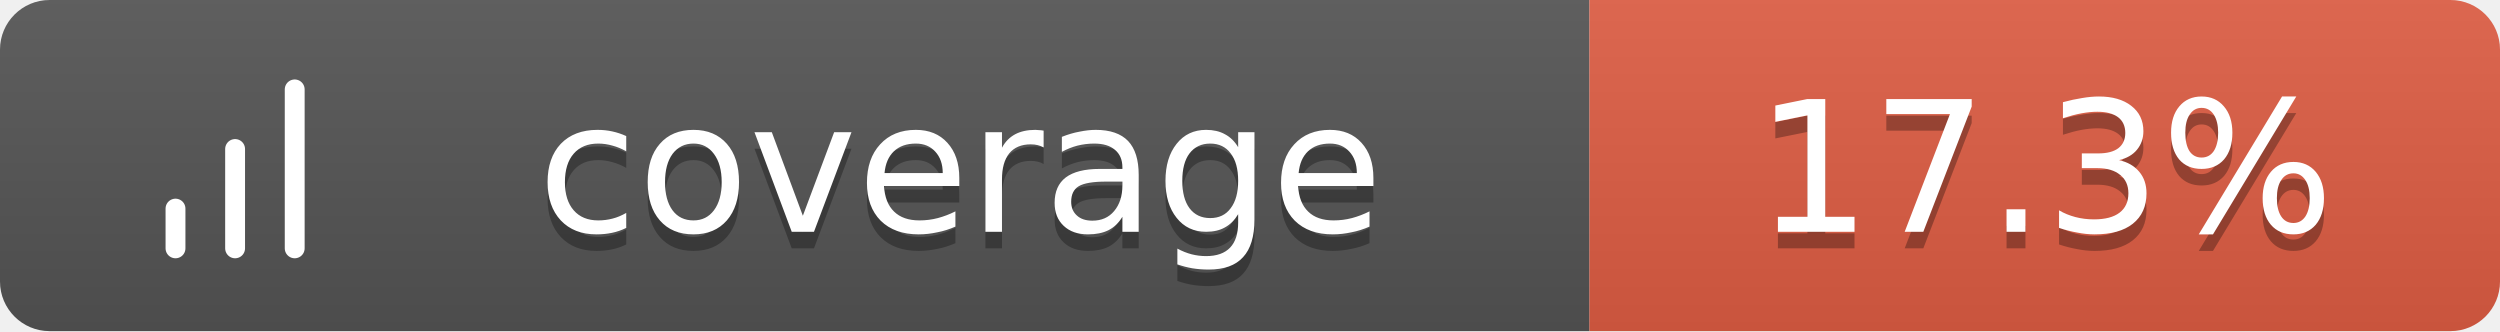
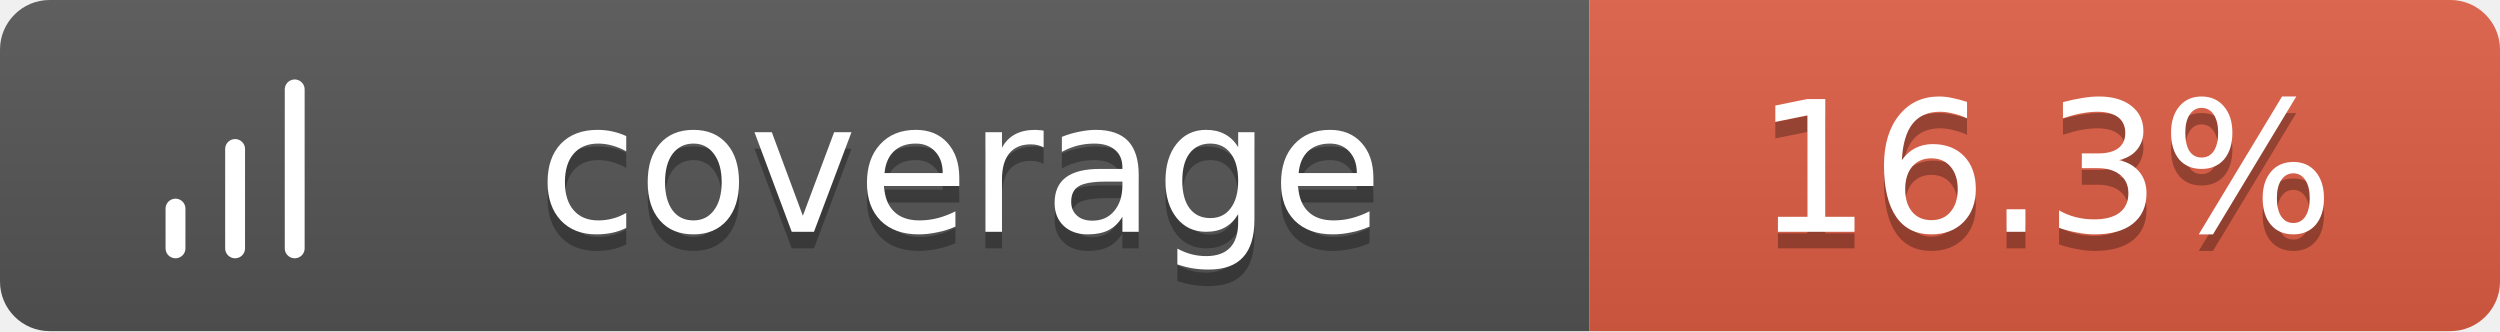
<svg xmlns="http://www.w3.org/2000/svg" width="151" height="20">
  <linearGradient id="b" x2="0" y2="100%">
    <stop offset="0" stop-color="#bbb" stop-opacity=".1" />
    <stop offset="1" stop-opacity=".1" />
  </linearGradient>
  <clipPath id="a">
    <rect width="151" height="20" rx="3" fill="#fff" />
  </clipPath>
  <g clip-path="url(#a)">
    <path fill="#555" d="M0 0h96v20H0z" />
    <path fill="#e05d44" d="M96 0h55v20H96z" />
    <path fill="url(#b)" d="M0 0h151v20H0z" />
  </g>
  <g fill="#fff" text-anchor="middle" font-family="Verdana,Geneva,DejaVu Sans,sans-serif" text-rendering="geometricPrecision" font-size="11">
    <g transform="translate(7, 3) scale(0.6)">
      <path d="M12 20V10M18 20V4M6 20v-4" stroke="#fff" stroke-width="2" stroke-linecap="round" stroke-linejoin="round" fill="none" />
    </g>
    <text x="58.0" y="15" fill="#010101" fill-opacity=".3">coverage</text>
    <text x="58.0" y="14">coverage</text>
-     <text x="123.5" y="15" fill="#010101" fill-opacity=".3">17.3%</text>
-     <text x="123.5" y="14">17.3%</text>
+     <text x="123.5" y="15" fill="#010101" fill-opacity=".3">16.3%</text>
+     <text x="123.5" y="14">16.3%</text>
  </g>
</svg>
